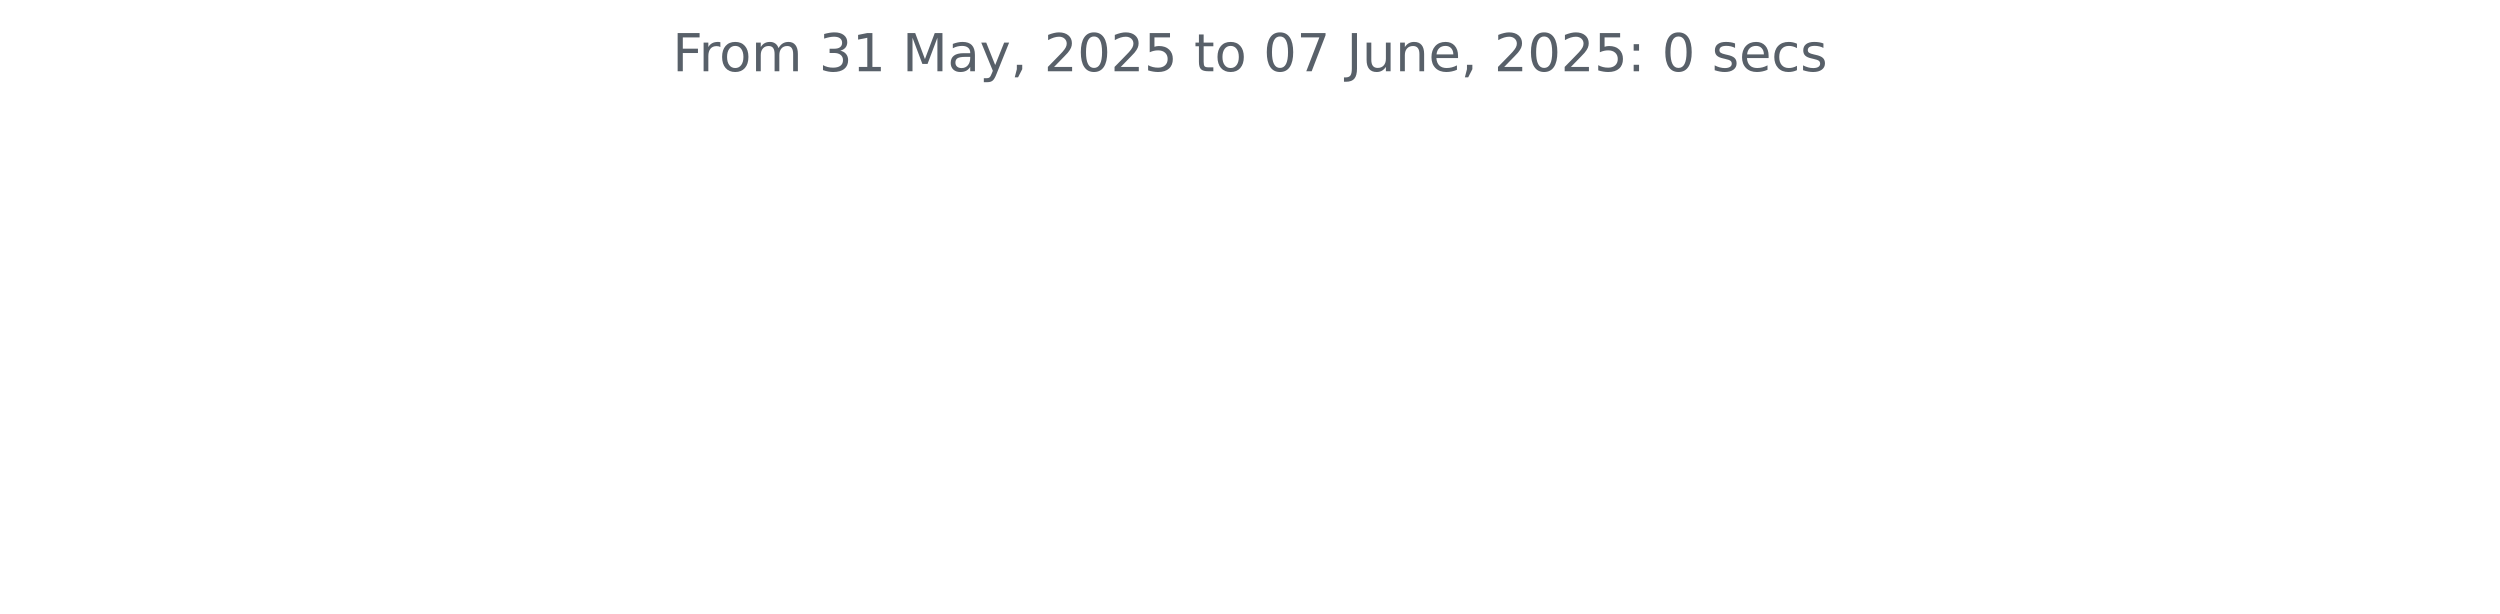
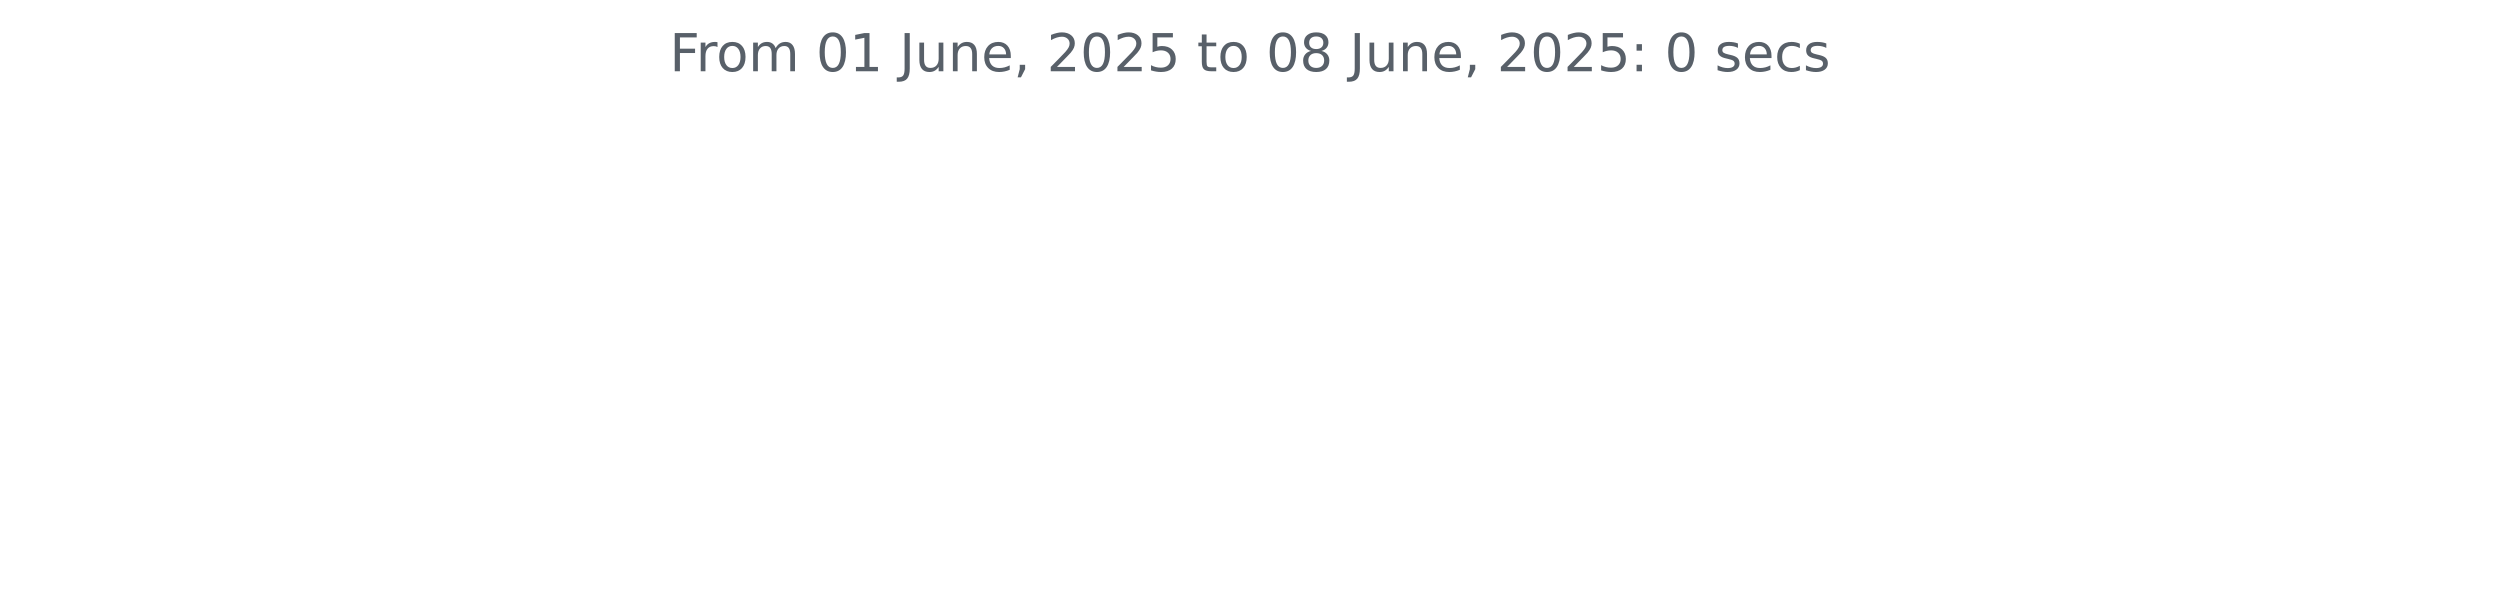
<svg xmlns="http://www.w3.org/2000/svg" xmlns:xlink="http://www.w3.org/1999/xlink" width="572.4pt" height="140.398pt" viewBox="0 0 572.4 140.398" version="1.1">
  <defs>
    <style type="text/css">*{stroke-linejoin: round; stroke-linecap: butt}</style>
  </defs>
  <g id="figure_1">
    <g id="patch_1">
      <path d="M 0 140.398  L 572.4 140.398  L 572.4 0  L 0 0  L 0 140.398  z " style="fill: none" />
    </g>
    <g id="axes_1">
      <g id="matplotlib.axis_1" />
      <g id="matplotlib.axis_2" />
      <g id="text_1">
-         <g style="fill: #586069" transform="translate(153.975 16.31812) scale(0.12 -0.12)">
+         <g style="fill: #586069" transform="translate(153.3131 16.31812) scale(0.12 -0.12)">
          <defs>
            <path id="DejaVuSans-46" d="M 628 4666  L 3309 4666  L 3309 4134  L 1259 4134  L 1259 2759  L 3109 2759  L 3109 2228  L 1259 2228  L 1259 0  L 628 0  L 628 4666  z " transform="scale(0.015625)" />
            <path id="DejaVuSans-72" d="M 2631 2963  Q 2534 3019 2420 3045  Q 2306 3072 2169 3072  Q 1681 3072 1420 2755  Q 1159 2438 1159 1844  L 1159 0  L 581 0  L 581 3500  L 1159 3500  L 1159 2956  Q 1341 3275 1631 3429  Q 1922 3584 2338 3584  Q 2397 3584 2469 3576  Q 2541 3569 2628 3553  L 2631 2963  z " transform="scale(0.015625)" />
            <path id="DejaVuSans-6f" d="M 1959 3097  Q 1497 3097 1228 2736  Q 959 2375 959 1747  Q 959 1119 1226 758  Q 1494 397 1959 397  Q 2419 397 2687 759  Q 2956 1122 2956 1747  Q 2956 2369 2687 2733  Q 2419 3097 1959 3097  z M 1959 3584  Q 2709 3584 3137 3096  Q 3566 2609 3566 1747  Q 3566 888 3137 398  Q 2709 -91 1959 -91  Q 1206 -91 779 398  Q 353 888 353 1747  Q 353 2609 779 3096  Q 1206 3584 1959 3584  z " transform="scale(0.015625)" />
            <path id="DejaVuSans-6d" d="M 3328 2828  Q 3544 3216 3844 3400  Q 4144 3584 4550 3584  Q 5097 3584 5394 3201  Q 5691 2819 5691 2113  L 5691 0  L 5113 0  L 5113 2094  Q 5113 2597 4934 2840  Q 4756 3084 4391 3084  Q 3944 3084 3684 2787  Q 3425 2491 3425 1978  L 3425 0  L 2847 0  L 2847 2094  Q 2847 2600 2669 2842  Q 2491 3084 2119 3084  Q 1678 3084 1418 2786  Q 1159 2488 1159 1978  L 1159 0  L 581 0  L 581 3500  L 1159 3500  L 1159 2956  Q 1356 3278 1631 3431  Q 1906 3584 2284 3584  Q 2666 3584 2933 3390  Q 3200 3197 3328 2828  z " transform="scale(0.015625)" />
            <path id="DejaVuSans-20" transform="scale(0.015625)" />
-             <path id="DejaVuSans-33" d="M 2597 2516  Q 3050 2419 3304 2112  Q 3559 1806 3559 1356  Q 3559 666 3084 287  Q 2609 -91 1734 -91  Q 1441 -91 1130 -33  Q 819 25 488 141  L 488 750  Q 750 597 1062 519  Q 1375 441 1716 441  Q 2309 441 2620 675  Q 2931 909 2931 1356  Q 2931 1769 2642 2001  Q 2353 2234 1838 2234  L 1294 2234  L 1294 2753  L 1863 2753  Q 2328 2753 2575 2939  Q 2822 3125 2822 3475  Q 2822 3834 2567 4026  Q 2313 4219 1838 4219  Q 1578 4219 1281 4162  Q 984 4106 628 3988  L 628 4550  Q 988 4650 1302 4700  Q 1616 4750 1894 4750  Q 2613 4750 3031 4423  Q 3450 4097 3450 3541  Q 3450 3153 3228 2886  Q 3006 2619 2597 2516  z " transform="scale(0.015625)" />
+             <path id="DejaVuSans-30" d="M 2034 4250  Q 1547 4250 1301 3770  Q 1056 3291 1056 2328  Q 1056 1369 1301 889  Q 1547 409 2034 409  Q 2525 409 2770 889  Q 3016 1369 3016 2328  Q 3016 3291 2770 3770  Q 2525 4250 2034 4250  z M 2034 4750  Q 2819 4750 3233 4129  Q 3647 3509 3647 2328  Q 3647 1150 3233 529  Q 2819 -91 2034 -91  Q 1250 -91 836 529  Q 422 1150 422 2328  Q 422 3509 836 4129  Q 1250 4750 2034 4750  z " transform="scale(0.015625)" />
            <path id="DejaVuSans-31" d="M 794 531  L 1825 531  L 1825 4091  L 703 3866  L 703 4441  L 1819 4666  L 2450 4666  L 2450 531  L 3481 531  L 3481 0  L 794 0  L 794 531  z " transform="scale(0.015625)" />
-             <path id="DejaVuSans-4d" d="M 628 4666  L 1569 4666  L 2759 1491  L 3956 4666  L 4897 4666  L 4897 0  L 4281 0  L 4281 4097  L 3078 897  L 2444 897  L 1241 4097  L 1241 0  L 628 0  L 628 4666  z " transform="scale(0.015625)" />
-             <path id="DejaVuSans-61" d="M 2194 1759  Q 1497 1759 1228 1600  Q 959 1441 959 1056  Q 959 750 1161 570  Q 1363 391 1709 391  Q 2188 391 2477 730  Q 2766 1069 2766 1631  L 2766 1759  L 2194 1759  z M 3341 1997  L 3341 0  L 2766 0  L 2766 531  Q 2569 213 2275 61  Q 1981 -91 1556 -91  Q 1019 -91 701 211  Q 384 513 384 1019  Q 384 1609 779 1909  Q 1175 2209 1959 2209  L 2766 2209  L 2766 2266  Q 2766 2663 2505 2880  Q 2244 3097 1772 3097  Q 1472 3097 1187 3025  Q 903 2953 641 2809  L 641 3341  Q 956 3463 1253 3523  Q 1550 3584 1831 3584  Q 2591 3584 2966 3190  Q 3341 2797 3341 1997  z " transform="scale(0.015625)" />
-             <path id="DejaVuSans-79" d="M 2059 -325  Q 1816 -950 1584 -1140  Q 1353 -1331 966 -1331  L 506 -1331  L 506 -850  L 844 -850  Q 1081 -850 1212 -737  Q 1344 -625 1503 -206  L 1606 56  L 191 3500  L 800 3500  L 1894 763  L 2988 3500  L 3597 3500  L 2059 -325  z " transform="scale(0.015625)" />
-             <path id="DejaVuSans-2c" d="M 750 794  L 1409 794  L 1409 256  L 897 -744  L 494 -744  L 750 256  L 750 794  z " transform="scale(0.015625)" />
-             <path id="DejaVuSans-32" d="M 1228 531  L 3431 531  L 3431 0  L 469 0  L 469 531  Q 828 903 1448 1529  Q 2069 2156 2228 2338  Q 2531 2678 2651 2914  Q 2772 3150 2772 3378  Q 2772 3750 2511 3984  Q 2250 4219 1831 4219  Q 1534 4219 1204 4116  Q 875 4013 500 3803  L 500 4441  Q 881 4594 1212 4672  Q 1544 4750 1819 4750  Q 2544 4750 2975 4387  Q 3406 4025 3406 3419  Q 3406 3131 3298 2873  Q 3191 2616 2906 2266  Q 2828 2175 2409 1742  Q 1991 1309 1228 531  z " transform="scale(0.015625)" />
-             <path id="DejaVuSans-30" d="M 2034 4250  Q 1547 4250 1301 3770  Q 1056 3291 1056 2328  Q 1056 1369 1301 889  Q 1547 409 2034 409  Q 2525 409 2770 889  Q 3016 1369 3016 2328  Q 3016 3291 2770 3770  Q 2525 4250 2034 4250  z M 2034 4750  Q 2819 4750 3233 4129  Q 3647 3509 3647 2328  Q 3647 1150 3233 529  Q 2819 -91 2034 -91  Q 1250 -91 836 529  Q 422 1150 422 2328  Q 422 3509 836 4129  Q 1250 4750 2034 4750  z " transform="scale(0.015625)" />
-             <path id="DejaVuSans-35" d="M 691 4666  L 3169 4666  L 3169 4134  L 1269 4134  L 1269 2991  Q 1406 3038 1543 3061  Q 1681 3084 1819 3084  Q 2600 3084 3056 2656  Q 3513 2228 3513 1497  Q 3513 744 3044 326  Q 2575 -91 1722 -91  Q 1428 -91 1123 -41  Q 819 9 494 109  L 494 744  Q 775 591 1075 516  Q 1375 441 1709 441  Q 2250 441 2565 725  Q 2881 1009 2881 1497  Q 2881 1984 2565 2268  Q 2250 2553 1709 2553  Q 1456 2553 1204 2497  Q 953 2441 691 2322  L 691 4666  z " transform="scale(0.015625)" />
-             <path id="DejaVuSans-74" d="M 1172 4494  L 1172 3500  L 2356 3500  L 2356 3053  L 1172 3053  L 1172 1153  Q 1172 725 1289 603  Q 1406 481 1766 481  L 2356 481  L 2356 0  L 1766 0  Q 1100 0 847 248  Q 594 497 594 1153  L 594 3053  L 172 3053  L 172 3500  L 594 3500  L 594 4494  L 1172 4494  z " transform="scale(0.015625)" />
-             <path id="DejaVuSans-37" d="M 525 4666  L 3525 4666  L 3525 4397  L 1831 0  L 1172 0  L 2766 4134  L 525 4134  L 525 4666  z " transform="scale(0.015625)" />
            <path id="DejaVuSans-4a" d="M 628 4666  L 1259 4666  L 1259 325  Q 1259 -519 939 -900  Q 619 -1281 -91 -1281  L -331 -1281  L -331 -750  L -134 -750  Q 284 -750 456 -515  Q 628 -281 628 325  L 628 4666  z " transform="scale(0.015625)" />
            <path id="DejaVuSans-75" d="M 544 1381  L 544 3500  L 1119 3500  L 1119 1403  Q 1119 906 1312 657  Q 1506 409 1894 409  Q 2359 409 2629 706  Q 2900 1003 2900 1516  L 2900 3500  L 3475 3500  L 3475 0  L 2900 0  L 2900 538  Q 2691 219 2414 64  Q 2138 -91 1772 -91  Q 1169 -91 856 284  Q 544 659 544 1381  z M 1991 3584  L 1991 3584  z " transform="scale(0.015625)" />
            <path id="DejaVuSans-6e" d="M 3513 2113  L 3513 0  L 2938 0  L 2938 2094  Q 2938 2591 2744 2837  Q 2550 3084 2163 3084  Q 1697 3084 1428 2787  Q 1159 2491 1159 1978  L 1159 0  L 581 0  L 581 3500  L 1159 3500  L 1159 2956  Q 1366 3272 1645 3428  Q 1925 3584 2291 3584  Q 2894 3584 3203 3211  Q 3513 2838 3513 2113  z " transform="scale(0.015625)" />
            <path id="DejaVuSans-65" d="M 3597 1894  L 3597 1613  L 953 1613  Q 991 1019 1311 708  Q 1631 397 2203 397  Q 2534 397 2845 478  Q 3156 559 3463 722  L 3463 178  Q 3153 47 2828 -22  Q 2503 -91 2169 -91  Q 1331 -91 842 396  Q 353 884 353 1716  Q 353 2575 817 3079  Q 1281 3584 2069 3584  Q 2775 3584 3186 3129  Q 3597 2675 3597 1894  z M 3022 2063  Q 3016 2534 2758 2815  Q 2500 3097 2075 3097  Q 1594 3097 1305 2825  Q 1016 2553 972 2059  L 3022 2063  z " transform="scale(0.015625)" />
+             <path id="DejaVuSans-2c" d="M 750 794  L 1409 794  L 1409 256  L 897 -744  L 494 -744  L 750 256  L 750 794  z " transform="scale(0.015625)" />
+             <path id="DejaVuSans-32" d="M 1228 531  L 3431 531  L 3431 0  L 469 0  L 469 531  Q 828 903 1448 1529  Q 2069 2156 2228 2338  Q 2531 2678 2651 2914  Q 2772 3150 2772 3378  Q 2772 3750 2511 3984  Q 2250 4219 1831 4219  Q 1534 4219 1204 4116  Q 875 4013 500 3803  L 500 4441  Q 881 4594 1212 4672  Q 1544 4750 1819 4750  Q 2544 4750 2975 4387  Q 3406 4025 3406 3419  Q 3406 3131 3298 2873  Q 3191 2616 2906 2266  Q 2828 2175 2409 1742  Q 1991 1309 1228 531  z " transform="scale(0.015625)" />
+             <path id="DejaVuSans-35" d="M 691 4666  L 3169 4666  L 3169 4134  L 1269 4134  L 1269 2991  Q 1406 3038 1543 3061  Q 1681 3084 1819 3084  Q 2600 3084 3056 2656  Q 3513 2228 3513 1497  Q 3513 744 3044 326  Q 2575 -91 1722 -91  Q 1428 -91 1123 -41  Q 819 9 494 109  L 494 744  Q 775 591 1075 516  Q 1375 441 1709 441  Q 2250 441 2565 725  Q 2881 1009 2881 1497  Q 2881 1984 2565 2268  Q 2250 2553 1709 2553  Q 1456 2553 1204 2497  Q 953 2441 691 2322  L 691 4666  z " transform="scale(0.015625)" />
+             <path id="DejaVuSans-74" d="M 1172 4494  L 1172 3500  L 2356 3500  L 2356 3053  L 1172 3053  L 1172 1153  Q 1172 725 1289 603  Q 1406 481 1766 481  L 2356 481  L 2356 0  L 1766 0  Q 1100 0 847 248  Q 594 497 594 1153  L 594 3053  L 172 3053  L 172 3500  L 594 3500  L 594 4494  L 1172 4494  z " transform="scale(0.015625)" />
+             <path id="DejaVuSans-38" d="M 2034 2216  Q 1584 2216 1326 1975  Q 1069 1734 1069 1313  Q 1069 891 1326 650  Q 1584 409 2034 409  Q 2484 409 2743 651  Q 3003 894 3003 1313  Q 3003 1734 2745 1975  Q 2488 2216 2034 2216  z M 1403 2484  Q 997 2584 770 2862  Q 544 3141 544 3541  Q 544 4100 942 4425  Q 1341 4750 2034 4750  Q 2731 4750 3128 4425  Q 3525 4100 3525 3541  Q 3525 3141 3298 2862  Q 3072 2584 2669 2484  Q 3125 2378 3379 2068  Q 3634 1759 3634 1313  Q 3634 634 3220 271  Q 2806 -91 2034 -91  Q 1263 -91 848 271  Q 434 634 434 1313  Q 434 1759 690 2068  Q 947 2378 1403 2484  z M 1172 3481  Q 1172 3119 1398 2916  Q 1625 2713 2034 2713  Q 2441 2713 2670 2916  Q 2900 3119 2900 3481  Q 2900 3844 2670 4047  Q 2441 4250 2034 4250  Q 1625 4250 1398 4047  Q 1172 3844 1172 3481  z " transform="scale(0.015625)" />
            <path id="DejaVuSans-3a" d="M 750 794  L 1409 794  L 1409 0  L 750 0  L 750 794  z M 750 3309  L 1409 3309  L 1409 2516  L 750 2516  L 750 3309  z " transform="scale(0.015625)" />
            <path id="DejaVuSans-73" d="M 2834 3397  L 2834 2853  Q 2591 2978 2328 3040  Q 2066 3103 1784 3103  Q 1356 3103 1142 2972  Q 928 2841 928 2578  Q 928 2378 1081 2264  Q 1234 2150 1697 2047  L 1894 2003  Q 2506 1872 2764 1633  Q 3022 1394 3022 966  Q 3022 478 2636 193  Q 2250 -91 1575 -91  Q 1294 -91 989 -36  Q 684 19 347 128  L 347 722  Q 666 556 975 473  Q 1284 391 1588 391  Q 1994 391 2212 530  Q 2431 669 2431 922  Q 2431 1156 2273 1281  Q 2116 1406 1581 1522  L 1381 1569  Q 847 1681 609 1914  Q 372 2147 372 2553  Q 372 3047 722 3315  Q 1072 3584 1716 3584  Q 2034 3584 2315 3537  Q 2597 3491 2834 3397  z " transform="scale(0.015625)" />
            <path id="DejaVuSans-63" d="M 3122 3366  L 3122 2828  Q 2878 2963 2633 3030  Q 2388 3097 2138 3097  Q 1578 3097 1268 2742  Q 959 2388 959 1747  Q 959 1106 1268 751  Q 1578 397 2138 397  Q 2388 397 2633 464  Q 2878 531 3122 666  L 3122 134  Q 2881 22 2623 -34  Q 2366 -91 2075 -91  Q 1284 -91 818 406  Q 353 903 353 1747  Q 353 2603 823 3093  Q 1294 3584 2113 3584  Q 2378 3584 2631 3529  Q 2884 3475 3122 3366  z " transform="scale(0.015625)" />
          </defs>
          <use xlink:href="#DejaVuSans-46" />
          <use xlink:href="#DejaVuSans-72" x="50.27" />
          <use xlink:href="#DejaVuSans-6f" x="89.133" />
          <use xlink:href="#DejaVuSans-6d" x="150.314" />
          <use xlink:href="#DejaVuSans-20" x="247.727" />
-           <use xlink:href="#DejaVuSans-33" x="279.514" />
+           <use xlink:href="#DejaVuSans-30" x="279.514" />
          <use xlink:href="#DejaVuSans-31" x="343.137" />
          <use xlink:href="#DejaVuSans-20" x="406.76" />
-           <use xlink:href="#DejaVuSans-4d" x="438.547" />
-           <use xlink:href="#DejaVuSans-61" x="524.826" />
-           <use xlink:href="#DejaVuSans-79" x="586.105" />
-           <use xlink:href="#DejaVuSans-2c" x="645.285" />
-           <use xlink:href="#DejaVuSans-20" x="677.072" />
-           <use xlink:href="#DejaVuSans-32" x="708.859" />
-           <use xlink:href="#DejaVuSans-30" x="772.482" />
-           <use xlink:href="#DejaVuSans-32" x="836.105" />
-           <use xlink:href="#DejaVuSans-35" x="899.729" />
-           <use xlink:href="#DejaVuSans-20" x="963.352" />
-           <use xlink:href="#DejaVuSans-74" x="995.139" />
-           <use xlink:href="#DejaVuSans-6f" x="1034.348" />
-           <use xlink:href="#DejaVuSans-20" x="1095.529" />
-           <use xlink:href="#DejaVuSans-30" x="1127.316" />
-           <use xlink:href="#DejaVuSans-37" x="1190.939" />
-           <use xlink:href="#DejaVuSans-20" x="1254.562" />
-           <use xlink:href="#DejaVuSans-4a" x="1286.35" />
-           <use xlink:href="#DejaVuSans-75" x="1315.842" />
-           <use xlink:href="#DejaVuSans-6e" x="1379.221" />
-           <use xlink:href="#DejaVuSans-65" x="1442.6" />
-           <use xlink:href="#DejaVuSans-2c" x="1504.123" />
-           <use xlink:href="#DejaVuSans-20" x="1535.91" />
-           <use xlink:href="#DejaVuSans-32" x="1567.697" />
-           <use xlink:href="#DejaVuSans-30" x="1631.32" />
-           <use xlink:href="#DejaVuSans-32" x="1694.943" />
-           <use xlink:href="#DejaVuSans-35" x="1758.566" />
-           <use xlink:href="#DejaVuSans-3a" x="1822.189" />
-           <use xlink:href="#DejaVuSans-20" x="1855.881" />
-           <use xlink:href="#DejaVuSans-30" x="1887.668" />
-           <use xlink:href="#DejaVuSans-20" x="1951.291" />
-           <use xlink:href="#DejaVuSans-73" x="1983.078" />
-           <use xlink:href="#DejaVuSans-65" x="2035.178" />
-           <use xlink:href="#DejaVuSans-63" x="2096.701" />
-           <use xlink:href="#DejaVuSans-73" x="2151.682" />
+           <use xlink:href="#DejaVuSans-4a" x="438.547" />
+           <use xlink:href="#DejaVuSans-75" x="468.039" />
+           <use xlink:href="#DejaVuSans-6e" x="531.418" />
+           <use xlink:href="#DejaVuSans-65" x="594.797" />
+           <use xlink:href="#DejaVuSans-2c" x="656.32" />
+           <use xlink:href="#DejaVuSans-20" x="688.107" />
+           <use xlink:href="#DejaVuSans-32" x="719.895" />
+           <use xlink:href="#DejaVuSans-30" x="783.518" />
+           <use xlink:href="#DejaVuSans-32" x="847.141" />
+           <use xlink:href="#DejaVuSans-35" x="910.764" />
+           <use xlink:href="#DejaVuSans-20" x="974.387" />
+           <use xlink:href="#DejaVuSans-74" x="1006.174" />
+           <use xlink:href="#DejaVuSans-6f" x="1045.383" />
+           <use xlink:href="#DejaVuSans-20" x="1106.564" />
+           <use xlink:href="#DejaVuSans-30" x="1138.352" />
+           <use xlink:href="#DejaVuSans-38" x="1201.975" />
+           <use xlink:href="#DejaVuSans-20" x="1265.598" />
+           <use xlink:href="#DejaVuSans-4a" x="1297.385" />
+           <use xlink:href="#DejaVuSans-75" x="1326.877" />
+           <use xlink:href="#DejaVuSans-6e" x="1390.256" />
+           <use xlink:href="#DejaVuSans-65" x="1453.635" />
+           <use xlink:href="#DejaVuSans-2c" x="1515.158" />
+           <use xlink:href="#DejaVuSans-20" x="1546.945" />
+           <use xlink:href="#DejaVuSans-32" x="1578.732" />
+           <use xlink:href="#DejaVuSans-30" x="1642.355" />
+           <use xlink:href="#DejaVuSans-32" x="1705.979" />
+           <use xlink:href="#DejaVuSans-35" x="1769.602" />
+           <use xlink:href="#DejaVuSans-3a" x="1833.225" />
+           <use xlink:href="#DejaVuSans-20" x="1866.916" />
+           <use xlink:href="#DejaVuSans-30" x="1898.703" />
+           <use xlink:href="#DejaVuSans-20" x="1962.326" />
+           <use xlink:href="#DejaVuSans-73" x="1994.113" />
+           <use xlink:href="#DejaVuSans-65" x="2046.213" />
+           <use xlink:href="#DejaVuSans-63" x="2107.736" />
+           <use xlink:href="#DejaVuSans-73" x="2162.717" />
        </g>
      </g>
    </g>
  </g>
</svg>
